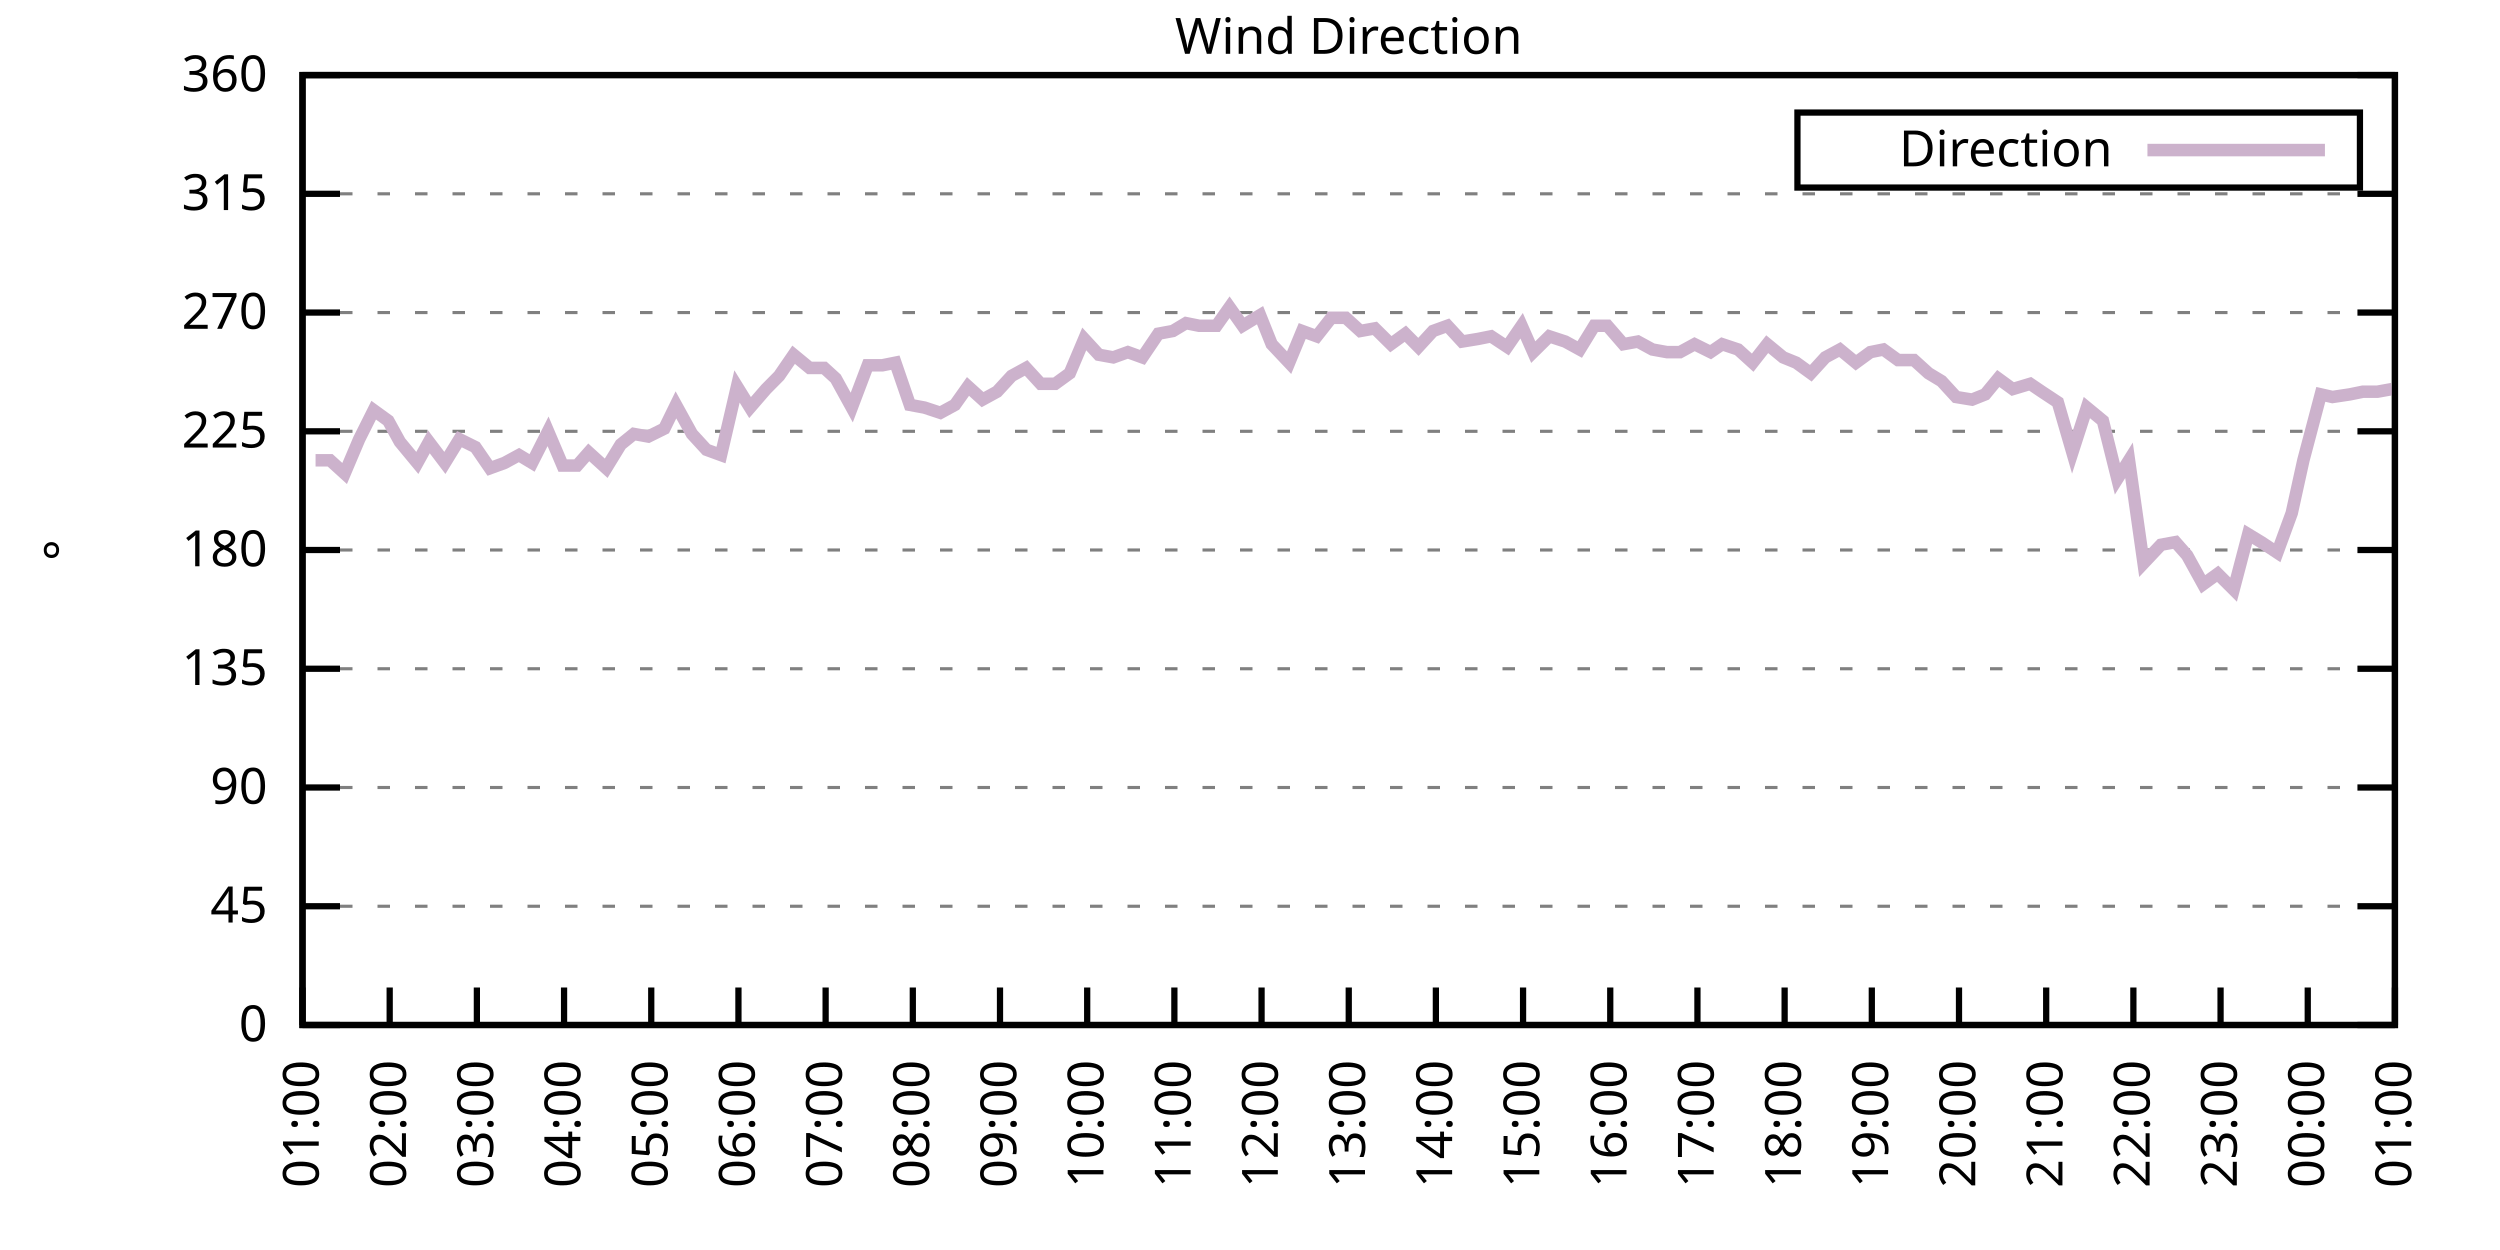
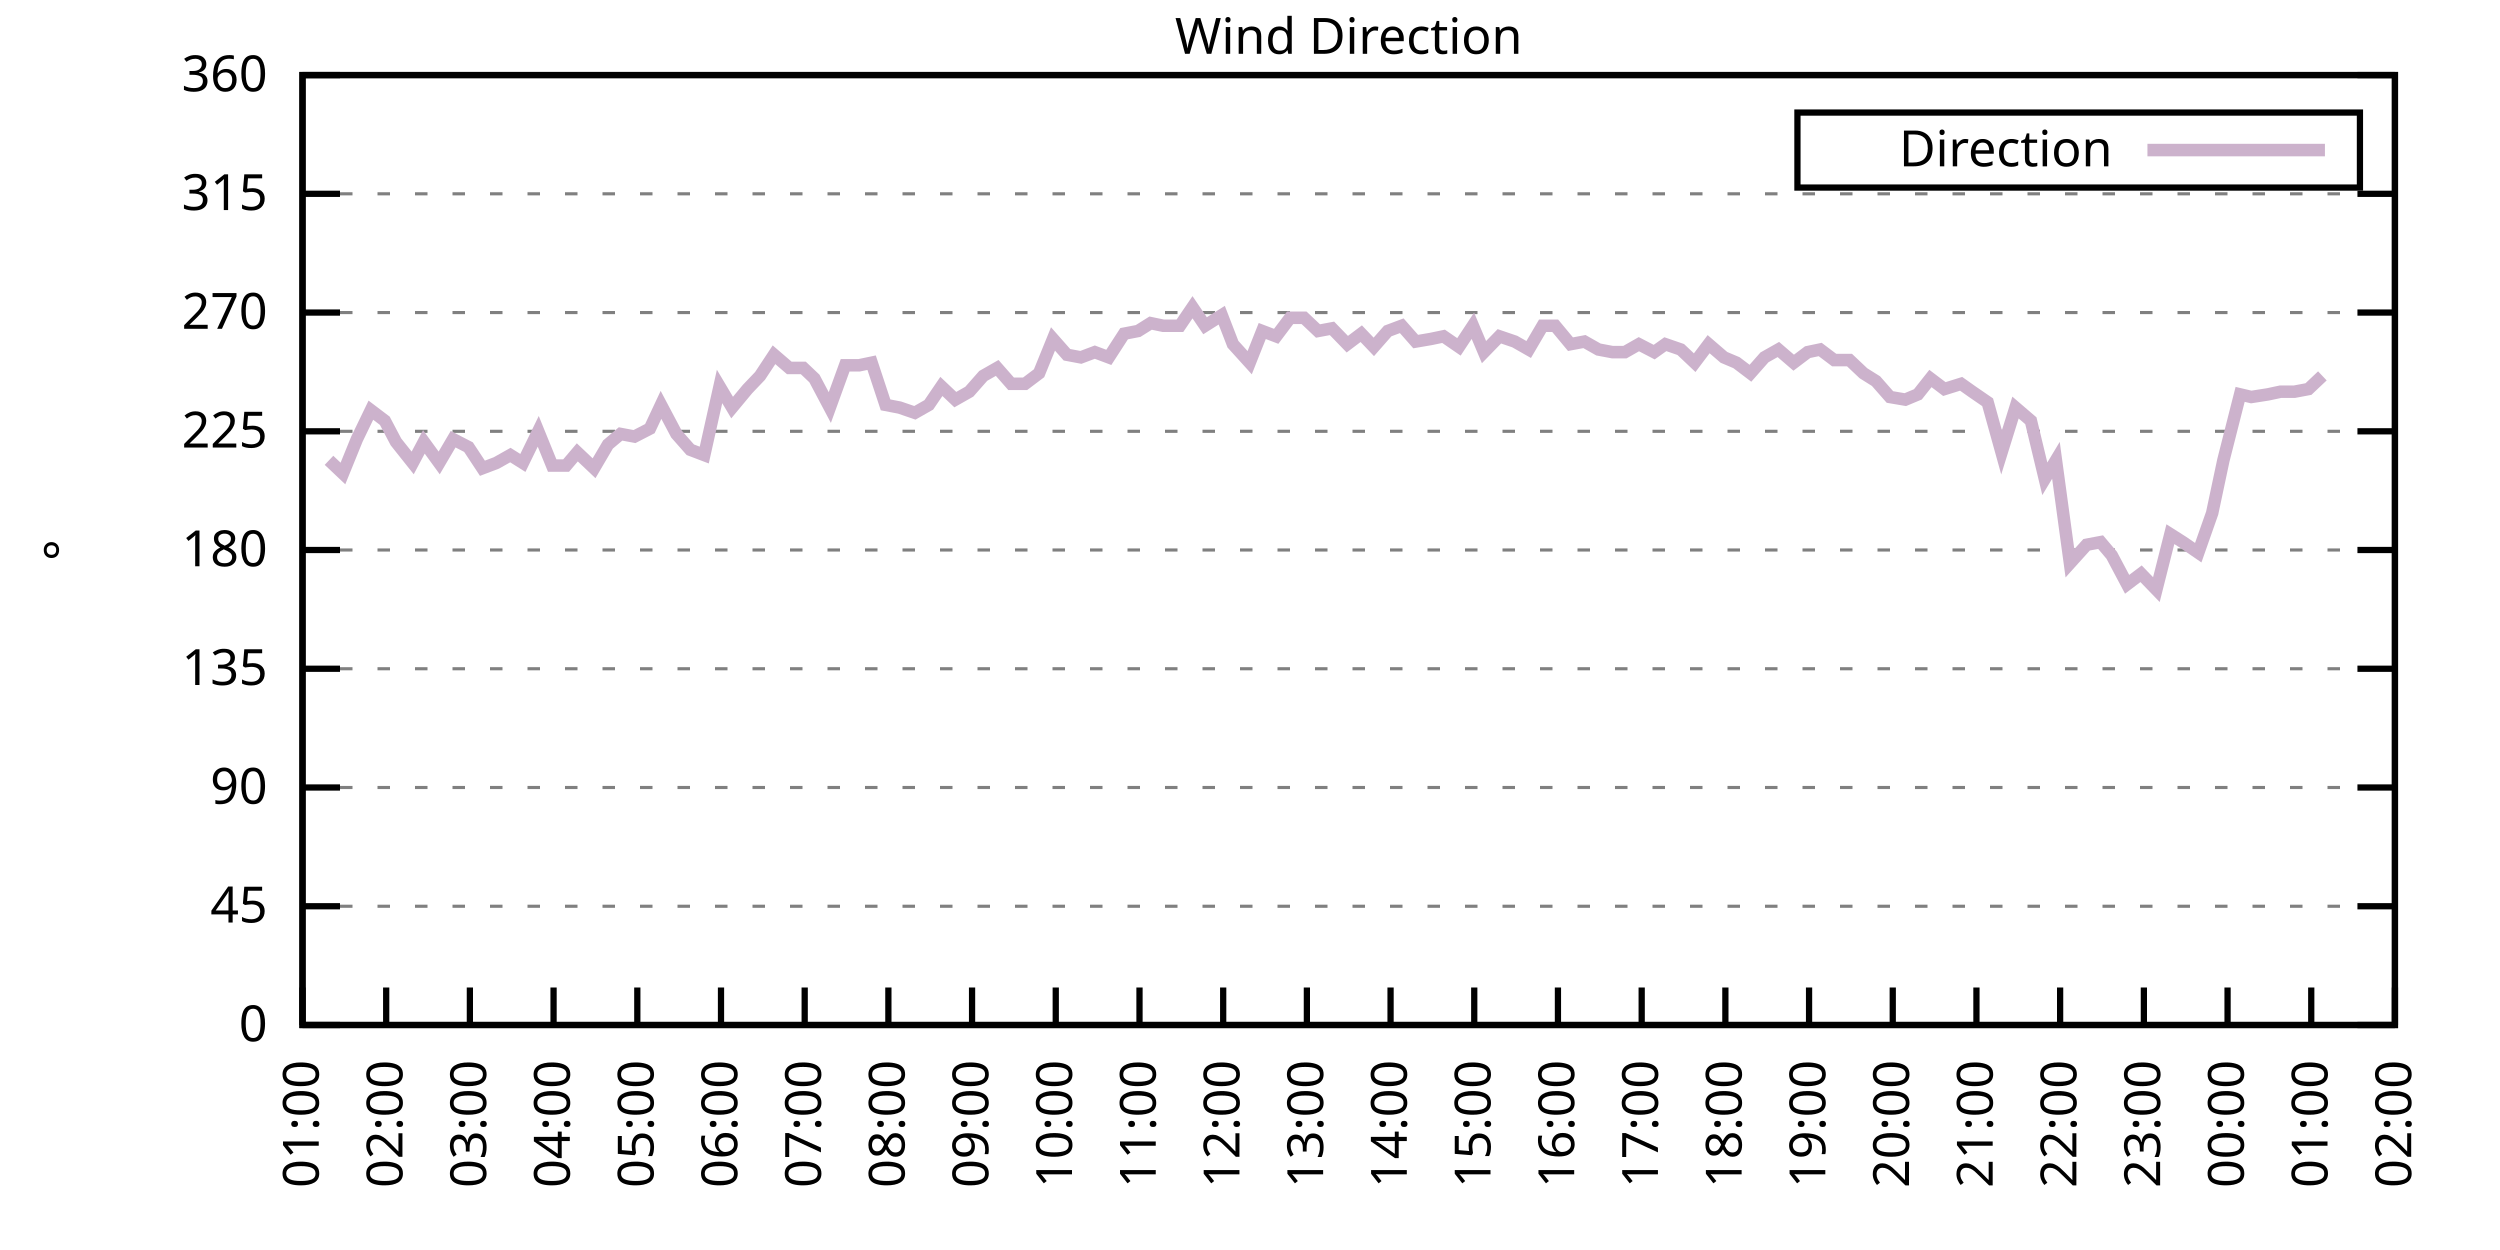
<svg xmlns="http://www.w3.org/2000/svg" xmlns:xlink="http://www.w3.org/1999/xlink" width="400" height="200" viewBox="0 0 400 200">
  <g id="gnuplot_canvas">
    <rect x="0" y="0" width="400" height="200" fill="none" />
    <defs>
      <circle id="gpDot" r="0.5" stroke-width="0.5" stroke="currentColor" />
      <path id="gpPt0" stroke-width="0.333" stroke="currentColor" d="M-1,0 h2 M0,-1 v2" />
      <path id="gpPt1" stroke-width="0.333" stroke="currentColor" d="M-1,-1 L1,1 M1,-1 L-1,1" />
      <path id="gpPt2" stroke-width="0.333" stroke="currentColor" d="M-1,0 L1,0 M0,-1 L0,1 M-1,-1 L1,1 M-1,1 L1,-1" />
      <rect id="gpPt3" stroke-width="0.333" stroke="currentColor" x="-1" y="-1" width="2" height="2" />
      <rect id="gpPt4" stroke-width="0.333" stroke="currentColor" fill="currentColor" x="-1" y="-1" width="2" height="2" />
      <circle id="gpPt5" stroke-width="0.333" stroke="currentColor" cx="0" cy="0" r="1" />
      <use xlink:href="#gpPt5" id="gpPt6" fill="currentColor" stroke="none" />
      <path id="gpPt7" stroke-width="0.333" stroke="currentColor" d="M0,-1.33 L-1.33,0.67 L1.33,0.67 z" />
      <use xlink:href="#gpPt7" id="gpPt8" fill="currentColor" stroke="none" />
      <use xlink:href="#gpPt7" id="gpPt9" stroke="currentColor" transform="rotate(180)" />
      <use xlink:href="#gpPt9" id="gpPt10" fill="currentColor" stroke="none" />
      <use xlink:href="#gpPt3" id="gpPt11" stroke="currentColor" transform="rotate(45)" />
      <use xlink:href="#gpPt11" id="gpPt12" fill="currentColor" stroke="none" />
      <path id="gpPt13" stroke-width="0.333" stroke="currentColor" d="M0,1.330 L1.265,0.411 L0.782,-1.067 L-0.782,-1.076 L-1.265,0.411 z" />
      <use xlink:href="#gpPt13" id="gpPt14" fill="currentColor" stroke="none" />
      <filter id="textbox" filterUnits="objectBoundingBox" x="0" y="0" height="1" width="1">
        <feFlood flood-color="white" flood-opacity="1" result="bgnd" />
        <feComposite in="SourceGraphic" in2="bgnd" operator="atop" />
      </filter>
      <filter id="greybox" filterUnits="objectBoundingBox" x="0" y="0" height="1" width="1">
        <feFlood flood-color="lightgrey" flood-opacity="1" result="grey" />
        <feComposite in="SourceGraphic" in2="grey" operator="atop" />
      </filter>
    </defs>
    <g fill="none" color="white" stroke="currentColor" stroke-width="1.00" stroke-linecap="butt" stroke-linejoin="miter">
</g>
    <g fill="none" color="black" stroke="currentColor" stroke-width="1.00" stroke-linecap="butt" stroke-linejoin="miter">
      <g stroke="none" shape-rendering="crispEdges">
        <polygon fill="rgb(255, 255, 255)" points="48.40,164.00 383.18,164.00 383.18,12.02 48.40,12.02 " />
      </g>
    </g>
    <g fill="none" color="black" stroke="currentColor" stroke-width="1.00" stroke-linecap="butt" stroke-linejoin="miter">
</g>
    <g fill="none" color="black" stroke="black" stroke-width="0.50" stroke-linecap="butt" stroke-linejoin="miter">
</g>
    <g fill="none" color="gray" stroke="currentColor" stroke-width="0.50" stroke-linecap="butt" stroke-linejoin="miter">
      <path stroke="gray" stroke-dasharray="2,4" class="gridline" d="M48.40,164.00 L383.19,164.00  " />
    </g>
    <g fill="none" color="gray" stroke="gray" stroke-width="1.00" stroke-linecap="butt" stroke-linejoin="miter">
</g>
    <g fill="none" color="black" stroke="currentColor" stroke-width="1.00" stroke-linecap="butt" stroke-linejoin="miter">
      <path stroke="black" d="M48.40,164.00 L54.40,164.00 M383.19,164.00 L377.19,164.00  " />
      <g transform="translate(42.80,166.60)" stroke="none" fill="black" font-family="Sans" font-size="8.00" text-anchor="end">
        <text>
          <tspan font-family="Sans"> 0</tspan>
        </text>
      </g>
    </g>
    <g fill="none" color="black" stroke="currentColor" stroke-width="1.00" stroke-linecap="butt" stroke-linejoin="miter">
</g>
    <g fill="none" color="black" stroke="black" stroke-width="0.50" stroke-linecap="butt" stroke-linejoin="miter">
</g>
    <g fill="none" color="gray" stroke="currentColor" stroke-width="0.50" stroke-linecap="butt" stroke-linejoin="miter">
      <path stroke="gray" stroke-dasharray="2,4" class="gridline" d="M48.40,145.00 L383.19,145.00  " />
    </g>
    <g fill="none" color="gray" stroke="gray" stroke-width="1.00" stroke-linecap="butt" stroke-linejoin="miter">
</g>
    <g fill="none" color="black" stroke="currentColor" stroke-width="1.00" stroke-linecap="butt" stroke-linejoin="miter">
      <path stroke="black" d="M48.40,145.00 L54.40,145.00 M383.19,145.00 L377.19,145.00  " />
      <g transform="translate(42.80,147.60)" stroke="none" fill="black" font-family="Sans" font-size="8.00" text-anchor="end">
        <text>
          <tspan font-family="Sans"> 45</tspan>
        </text>
      </g>
    </g>
    <g fill="none" color="black" stroke="currentColor" stroke-width="1.00" stroke-linecap="butt" stroke-linejoin="miter">
</g>
    <g fill="none" color="black" stroke="black" stroke-width="0.50" stroke-linecap="butt" stroke-linejoin="miter">
</g>
    <g fill="none" color="gray" stroke="currentColor" stroke-width="0.50" stroke-linecap="butt" stroke-linejoin="miter">
      <path stroke="gray" stroke-dasharray="2,4" class="gridline" d="M48.40,126.00 L383.19,126.00  " />
    </g>
    <g fill="none" color="gray" stroke="gray" stroke-width="1.00" stroke-linecap="butt" stroke-linejoin="miter">
</g>
    <g fill="none" color="black" stroke="currentColor" stroke-width="1.00" stroke-linecap="butt" stroke-linejoin="miter">
      <path stroke="black" d="M48.40,126.00 L54.40,126.00 M383.19,126.00 L377.19,126.00  " />
      <g transform="translate(42.80,128.60)" stroke="none" fill="black" font-family="Sans" font-size="8.00" text-anchor="end">
        <text>
          <tspan font-family="Sans"> 90</tspan>
        </text>
      </g>
    </g>
    <g fill="none" color="black" stroke="currentColor" stroke-width="1.00" stroke-linecap="butt" stroke-linejoin="miter">
</g>
    <g fill="none" color="black" stroke="black" stroke-width="0.50" stroke-linecap="butt" stroke-linejoin="miter">
</g>
    <g fill="none" color="gray" stroke="currentColor" stroke-width="0.50" stroke-linecap="butt" stroke-linejoin="miter">
      <path stroke="gray" stroke-dasharray="2,4" class="gridline" d="M48.40,107.00 L383.19,107.00  " />
    </g>
    <g fill="none" color="gray" stroke="gray" stroke-width="1.00" stroke-linecap="butt" stroke-linejoin="miter">
</g>
    <g fill="none" color="black" stroke="currentColor" stroke-width="1.00" stroke-linecap="butt" stroke-linejoin="miter">
      <path stroke="black" d="M48.40,107.00 L54.40,107.00 M383.19,107.00 L377.19,107.00  " />
      <g transform="translate(42.80,109.60)" stroke="none" fill="black" font-family="Sans" font-size="8.00" text-anchor="end">
        <text>
          <tspan font-family="Sans"> 135</tspan>
        </text>
      </g>
    </g>
    <g fill="none" color="black" stroke="currentColor" stroke-width="1.00" stroke-linecap="butt" stroke-linejoin="miter">
</g>
    <g fill="none" color="black" stroke="black" stroke-width="0.50" stroke-linecap="butt" stroke-linejoin="miter">
</g>
    <g fill="none" color="gray" stroke="currentColor" stroke-width="0.50" stroke-linecap="butt" stroke-linejoin="miter">
      <path stroke="gray" stroke-dasharray="2,4" class="gridline" d="M48.40,88.00 L383.19,88.00  " />
    </g>
    <g fill="none" color="gray" stroke="gray" stroke-width="1.00" stroke-linecap="butt" stroke-linejoin="miter">
</g>
    <g fill="none" color="black" stroke="currentColor" stroke-width="1.00" stroke-linecap="butt" stroke-linejoin="miter">
      <path stroke="black" d="M48.40,88.00 L54.40,88.00 M383.19,88.00 L377.19,88.00  " />
      <g transform="translate(42.80,90.60)" stroke="none" fill="black" font-family="Sans" font-size="8.00" text-anchor="end">
        <text>
          <tspan font-family="Sans"> 180</tspan>
        </text>
      </g>
    </g>
    <g fill="none" color="black" stroke="currentColor" stroke-width="1.00" stroke-linecap="butt" stroke-linejoin="miter">
</g>
    <g fill="none" color="black" stroke="black" stroke-width="0.50" stroke-linecap="butt" stroke-linejoin="miter">
</g>
    <g fill="none" color="gray" stroke="currentColor" stroke-width="0.50" stroke-linecap="butt" stroke-linejoin="miter">
      <path stroke="gray" stroke-dasharray="2,4" class="gridline" d="M48.40,69.01 L383.19,69.01  " />
    </g>
    <g fill="none" color="gray" stroke="gray" stroke-width="1.00" stroke-linecap="butt" stroke-linejoin="miter">
</g>
    <g fill="none" color="black" stroke="currentColor" stroke-width="1.00" stroke-linecap="butt" stroke-linejoin="miter">
      <path stroke="black" d="M48.40,69.01 L54.40,69.01 M383.19,69.01 L377.19,69.01  " />
      <g transform="translate(42.80,71.61)" stroke="none" fill="black" font-family="Sans" font-size="8.00" text-anchor="end">
        <text>
          <tspan font-family="Sans"> 225</tspan>
        </text>
      </g>
    </g>
    <g fill="none" color="black" stroke="currentColor" stroke-width="1.00" stroke-linecap="butt" stroke-linejoin="miter">
</g>
    <g fill="none" color="black" stroke="black" stroke-width="0.50" stroke-linecap="butt" stroke-linejoin="miter">
</g>
    <g fill="none" color="gray" stroke="currentColor" stroke-width="0.50" stroke-linecap="butt" stroke-linejoin="miter">
      <path stroke="gray" stroke-dasharray="2,4" class="gridline" d="M48.40,50.01 L383.19,50.01  " />
    </g>
    <g fill="none" color="gray" stroke="gray" stroke-width="1.00" stroke-linecap="butt" stroke-linejoin="miter">
</g>
    <g fill="none" color="black" stroke="currentColor" stroke-width="1.00" stroke-linecap="butt" stroke-linejoin="miter">
      <path stroke="black" d="M48.40,50.01 L54.40,50.01 M383.19,50.01 L377.19,50.01  " />
      <g transform="translate(42.80,52.61)" stroke="none" fill="black" font-family="Sans" font-size="8.00" text-anchor="end">
        <text>
          <tspan font-family="Sans"> 270</tspan>
        </text>
      </g>
    </g>
    <g fill="none" color="black" stroke="currentColor" stroke-width="1.00" stroke-linecap="butt" stroke-linejoin="miter">
</g>
    <g fill="none" color="black" stroke="black" stroke-width="0.50" stroke-linecap="butt" stroke-linejoin="miter">
</g>
    <g fill="none" color="gray" stroke="currentColor" stroke-width="0.50" stroke-linecap="butt" stroke-linejoin="miter">
      <path stroke="gray" stroke-dasharray="2,4" class="gridline" d="M48.40,31.01 L383.19,31.01  " />
    </g>
    <g fill="none" color="gray" stroke="gray" stroke-width="1.00" stroke-linecap="butt" stroke-linejoin="miter">
</g>
    <g fill="none" color="black" stroke="currentColor" stroke-width="1.00" stroke-linecap="butt" stroke-linejoin="miter">
      <path stroke="black" d="M48.40,31.01 L54.40,31.01 M383.19,31.01 L377.19,31.01  " />
      <g transform="translate(42.80,33.61)" stroke="none" fill="black" font-family="Sans" font-size="8.00" text-anchor="end">
        <text>
          <tspan font-family="Sans"> 315</tspan>
        </text>
      </g>
    </g>
    <g fill="none" color="black" stroke="currentColor" stroke-width="1.00" stroke-linecap="butt" stroke-linejoin="miter">
</g>
    <g fill="none" color="black" stroke="black" stroke-width="0.50" stroke-linecap="butt" stroke-linejoin="miter">
</g>
    <g fill="none" color="gray" stroke="currentColor" stroke-width="0.50" stroke-linecap="butt" stroke-linejoin="miter">
      <path stroke="gray" stroke-dasharray="2,4" class="gridline" d="M48.40,12.01 L383.19,12.01  " />
    </g>
    <g fill="none" color="gray" stroke="gray" stroke-width="1.00" stroke-linecap="butt" stroke-linejoin="miter">
</g>
    <g fill="none" color="black" stroke="currentColor" stroke-width="1.00" stroke-linecap="butt" stroke-linejoin="miter">
      <path stroke="black" d="M48.40,12.01 L54.40,12.01 M383.19,12.01 L377.19,12.01  " />
      <g transform="translate(42.80,14.61)" stroke="none" fill="black" font-family="Sans" font-size="8.00" text-anchor="end">
        <text>
          <tspan font-family="Sans"> 360</tspan>
        </text>
      </g>
    </g>
    <g fill="none" color="black" stroke="currentColor" stroke-width="1.00" stroke-linecap="butt" stroke-linejoin="miter">
      <path stroke="black" d="M48.40,164.00 L48.40,158.00  " />
      <g transform="translate(51.00,169.60) rotate(270.00)" stroke="none" fill="black" font-family="Sans" font-size="8.00" text-anchor="end">
        <text>
          <tspan font-family="Sans">01:00</tspan>
        </text>
      </g>
    </g>
    <g fill="none" color="black" stroke="currentColor" stroke-width="1.00" stroke-linecap="butt" stroke-linejoin="miter">
-       <path stroke="black" d="M62.35,164.00 L62.35,158.00  " />
-       <g transform="translate(64.95,169.60) rotate(270.00)" stroke="none" fill="black" font-family="Sans" font-size="8.00" text-anchor="end">
+       <path stroke="black" d="M61.79,164.00 L61.79,158.00  " />
+       <g transform="translate(64.39,169.60) rotate(270.00)" stroke="none" fill="black" font-family="Sans" font-size="8.00" text-anchor="end">
        <text>
          <tspan font-family="Sans">02:00</tspan>
        </text>
      </g>
    </g>
    <g fill="none" color="black" stroke="currentColor" stroke-width="1.00" stroke-linecap="butt" stroke-linejoin="miter">
-       <path stroke="black" d="M76.30,164.00 L76.30,158.00  " />
-       <g transform="translate(78.90,169.60) rotate(270.00)" stroke="none" fill="black" font-family="Sans" font-size="8.00" text-anchor="end">
+       <path stroke="black" d="M75.18,164.00 L75.18,158.00  " />
+       <g transform="translate(77.78,169.60) rotate(270.00)" stroke="none" fill="black" font-family="Sans" font-size="8.00" text-anchor="end">
        <text>
          <tspan font-family="Sans">03:00</tspan>
        </text>
      </g>
    </g>
    <g fill="none" color="black" stroke="currentColor" stroke-width="1.00" stroke-linecap="butt" stroke-linejoin="miter">
-       <path stroke="black" d="M90.25,164.00 L90.25,158.00  " />
-       <g transform="translate(92.85,169.60) rotate(270.00)" stroke="none" fill="black" font-family="Sans" font-size="8.00" text-anchor="end">
+       <path stroke="black" d="M88.57,164.00 L88.57,158.00  " />
+       <g transform="translate(91.17,169.60) rotate(270.00)" stroke="none" fill="black" font-family="Sans" font-size="8.00" text-anchor="end">
        <text>
          <tspan font-family="Sans">04:00</tspan>
        </text>
      </g>
    </g>
    <g fill="none" color="black" stroke="currentColor" stroke-width="1.00" stroke-linecap="butt" stroke-linejoin="miter">
-       <path stroke="black" d="M104.20,164.00 L104.20,158.00  " />
-       <g transform="translate(106.80,169.60) rotate(270.00)" stroke="none" fill="black" font-family="Sans" font-size="8.00" text-anchor="end">
+       <path stroke="black" d="M101.97,164.00 L101.97,158.00  " />
+       <g transform="translate(104.57,169.60) rotate(270.00)" stroke="none" fill="black" font-family="Sans" font-size="8.00" text-anchor="end">
        <text>
          <tspan font-family="Sans">05:00</tspan>
        </text>
      </g>
    </g>
    <g fill="none" color="black" stroke="currentColor" stroke-width="1.00" stroke-linecap="butt" stroke-linejoin="miter">
-       <path stroke="black" d="M118.15,164.00 L118.15,158.00  " />
-       <g transform="translate(120.75,169.60) rotate(270.00)" stroke="none" fill="black" font-family="Sans" font-size="8.00" text-anchor="end">
+       <path stroke="black" d="M115.36,164.00 L115.36,158.00  " />
+       <g transform="translate(117.96,169.60) rotate(270.00)" stroke="none" fill="black" font-family="Sans" font-size="8.00" text-anchor="end">
        <text>
          <tspan font-family="Sans">06:00</tspan>
        </text>
      </g>
    </g>
    <g fill="none" color="black" stroke="currentColor" stroke-width="1.00" stroke-linecap="butt" stroke-linejoin="miter">
-       <path stroke="black" d="M132.10,164.00 L132.10,158.00  " />
-       <g transform="translate(134.70,169.60) rotate(270.00)" stroke="none" fill="black" font-family="Sans" font-size="8.00" text-anchor="end">
+       <path stroke="black" d="M128.75,164.00 L128.75,158.00  " />
+       <g transform="translate(131.35,169.60) rotate(270.00)" stroke="none" fill="black" font-family="Sans" font-size="8.00" text-anchor="end">
        <text>
          <tspan font-family="Sans">07:00</tspan>
        </text>
      </g>
    </g>
    <g fill="none" color="black" stroke="currentColor" stroke-width="1.00" stroke-linecap="butt" stroke-linejoin="miter">
-       <path stroke="black" d="M146.05,164.00 L146.05,158.00  " />
-       <g transform="translate(148.65,169.60) rotate(270.00)" stroke="none" fill="black" font-family="Sans" font-size="8.00" text-anchor="end">
+       <path stroke="black" d="M142.14,164.00 L142.14,158.00  " />
+       <g transform="translate(144.74,169.60) rotate(270.00)" stroke="none" fill="black" font-family="Sans" font-size="8.00" text-anchor="end">
        <text>
          <tspan font-family="Sans">08:00</tspan>
        </text>
      </g>
    </g>
    <g fill="none" color="black" stroke="currentColor" stroke-width="1.00" stroke-linecap="butt" stroke-linejoin="miter">
-       <path stroke="black" d="M160.00,164.00 L160.00,158.00  " />
-       <g transform="translate(162.60,169.60) rotate(270.00)" stroke="none" fill="black" font-family="Sans" font-size="8.00" text-anchor="end">
+       <path stroke="black" d="M155.53,164.00 L155.53,158.00  " />
+       <g transform="translate(158.13,169.60) rotate(270.00)" stroke="none" fill="black" font-family="Sans" font-size="8.00" text-anchor="end">
        <text>
          <tspan font-family="Sans">09:00</tspan>
        </text>
      </g>
    </g>
    <g fill="none" color="black" stroke="currentColor" stroke-width="1.00" stroke-linecap="butt" stroke-linejoin="miter">
-       <path stroke="black" d="M173.95,164.00 L173.95,158.00  " />
-       <g transform="translate(176.55,169.60) rotate(270.00)" stroke="none" fill="black" font-family="Sans" font-size="8.00" text-anchor="end">
+       <path stroke="black" d="M168.92,164.00 L168.92,158.00  " />
+       <g transform="translate(171.52,169.60) rotate(270.00)" stroke="none" fill="black" font-family="Sans" font-size="8.00" text-anchor="end">
        <text>
          <tspan font-family="Sans">10:00</tspan>
        </text>
      </g>
    </g>
    <g fill="none" color="black" stroke="currentColor" stroke-width="1.00" stroke-linecap="butt" stroke-linejoin="miter">
-       <path stroke="black" d="M187.90,164.00 L187.90,158.00  " />
-       <g transform="translate(190.50,169.60) rotate(270.00)" stroke="none" fill="black" font-family="Sans" font-size="8.00" text-anchor="end">
+       <path stroke="black" d="M182.32,164.00 L182.32,158.00  " />
+       <g transform="translate(184.92,169.60) rotate(270.00)" stroke="none" fill="black" font-family="Sans" font-size="8.00" text-anchor="end">
        <text>
          <tspan font-family="Sans">11:00</tspan>
        </text>
      </g>
    </g>
    <g fill="none" color="black" stroke="currentColor" stroke-width="1.00" stroke-linecap="butt" stroke-linejoin="miter">
-       <path stroke="black" d="M201.85,164.00 L201.85,158.00  " />
-       <g transform="translate(204.45,169.60) rotate(270.00)" stroke="none" fill="black" font-family="Sans" font-size="8.00" text-anchor="end">
+       <path stroke="black" d="M195.71,164.00 L195.71,158.00  " />
+       <g transform="translate(198.31,169.60) rotate(270.00)" stroke="none" fill="black" font-family="Sans" font-size="8.00" text-anchor="end">
        <text>
          <tspan font-family="Sans">12:00</tspan>
        </text>
      </g>
    </g>
    <g fill="none" color="black" stroke="currentColor" stroke-width="1.00" stroke-linecap="butt" stroke-linejoin="miter">
-       <path stroke="black" d="M215.80,164.00 L215.80,158.00  " />
-       <g transform="translate(218.40,169.60) rotate(270.00)" stroke="none" fill="black" font-family="Sans" font-size="8.00" text-anchor="end">
+       <path stroke="black" d="M209.10,164.00 L209.10,158.00  " />
+       <g transform="translate(211.70,169.60) rotate(270.00)" stroke="none" fill="black" font-family="Sans" font-size="8.00" text-anchor="end">
        <text>
          <tspan font-family="Sans">13:00</tspan>
        </text>
      </g>
    </g>
    <g fill="none" color="black" stroke="currentColor" stroke-width="1.00" stroke-linecap="butt" stroke-linejoin="miter">
-       <path stroke="black" d="M229.74,164.00 L229.74,158.00  " />
-       <g transform="translate(232.34,169.60) rotate(270.00)" stroke="none" fill="black" font-family="Sans" font-size="8.00" text-anchor="end">
+       <path stroke="black" d="M222.49,164.00 L222.49,158.00  " />
+       <g transform="translate(225.09,169.60) rotate(270.00)" stroke="none" fill="black" font-family="Sans" font-size="8.00" text-anchor="end">
        <text>
          <tspan font-family="Sans">14:00</tspan>
        </text>
      </g>
    </g>
    <g fill="none" color="black" stroke="currentColor" stroke-width="1.00" stroke-linecap="butt" stroke-linejoin="miter">
-       <path stroke="black" d="M243.69,164.00 L243.69,158.00  " />
-       <g transform="translate(246.29,169.60) rotate(270.00)" stroke="none" fill="black" font-family="Sans" font-size="8.00" text-anchor="end">
+       <path stroke="black" d="M235.88,164.00 L235.88,158.00  " />
+       <g transform="translate(238.48,169.60) rotate(270.00)" stroke="none" fill="black" font-family="Sans" font-size="8.00" text-anchor="end">
        <text>
          <tspan font-family="Sans">15:00</tspan>
        </text>
      </g>
    </g>
    <g fill="none" color="black" stroke="currentColor" stroke-width="1.00" stroke-linecap="butt" stroke-linejoin="miter">
-       <path stroke="black" d="M257.64,164.00 L257.64,158.00  " />
-       <g transform="translate(260.24,169.60) rotate(270.00)" stroke="none" fill="black" font-family="Sans" font-size="8.00" text-anchor="end">
+       <path stroke="black" d="M249.27,164.00 L249.27,158.00  " />
+       <g transform="translate(251.87,169.60) rotate(270.00)" stroke="none" fill="black" font-family="Sans" font-size="8.00" text-anchor="end">
        <text>
          <tspan font-family="Sans">16:00</tspan>
        </text>
      </g>
    </g>
    <g fill="none" color="black" stroke="currentColor" stroke-width="1.00" stroke-linecap="butt" stroke-linejoin="miter">
-       <path stroke="black" d="M271.59,164.00 L271.59,158.00  " />
-       <g transform="translate(274.19,169.60) rotate(270.00)" stroke="none" fill="black" font-family="Sans" font-size="8.00" text-anchor="end">
+       <path stroke="black" d="M262.67,164.00 L262.67,158.00  " />
+       <g transform="translate(265.27,169.60) rotate(270.00)" stroke="none" fill="black" font-family="Sans" font-size="8.00" text-anchor="end">
        <text>
          <tspan font-family="Sans">17:00</tspan>
        </text>
      </g>
    </g>
    <g fill="none" color="black" stroke="currentColor" stroke-width="1.00" stroke-linecap="butt" stroke-linejoin="miter">
-       <path stroke="black" d="M285.54,164.00 L285.54,158.00  " />
-       <g transform="translate(288.14,169.60) rotate(270.00)" stroke="none" fill="black" font-family="Sans" font-size="8.00" text-anchor="end">
+       <path stroke="black" d="M276.06,164.00 L276.06,158.00  " />
+       <g transform="translate(278.66,169.60) rotate(270.00)" stroke="none" fill="black" font-family="Sans" font-size="8.00" text-anchor="end">
        <text>
          <tspan font-family="Sans">18:00</tspan>
        </text>
      </g>
    </g>
    <g fill="none" color="black" stroke="currentColor" stroke-width="1.00" stroke-linecap="butt" stroke-linejoin="miter">
-       <path stroke="black" d="M299.49,164.00 L299.49,158.00  " />
-       <g transform="translate(302.09,169.60) rotate(270.00)" stroke="none" fill="black" font-family="Sans" font-size="8.00" text-anchor="end">
+       <path stroke="black" d="M289.45,164.00 L289.45,158.00  " />
+       <g transform="translate(292.05,169.60) rotate(270.00)" stroke="none" fill="black" font-family="Sans" font-size="8.00" text-anchor="end">
        <text>
          <tspan font-family="Sans">19:00</tspan>
        </text>
      </g>
    </g>
    <g fill="none" color="black" stroke="currentColor" stroke-width="1.00" stroke-linecap="butt" stroke-linejoin="miter">
-       <path stroke="black" d="M313.44,164.00 L313.44,158.00  " />
-       <g transform="translate(316.04,169.60) rotate(270.00)" stroke="none" fill="black" font-family="Sans" font-size="8.00" text-anchor="end">
+       <path stroke="black" d="M302.84,164.00 L302.84,158.00  " />
+       <g transform="translate(305.44,169.60) rotate(270.00)" stroke="none" fill="black" font-family="Sans" font-size="8.00" text-anchor="end">
        <text>
          <tspan font-family="Sans">20:00</tspan>
        </text>
      </g>
    </g>
    <g fill="none" color="black" stroke="currentColor" stroke-width="1.00" stroke-linecap="butt" stroke-linejoin="miter">
-       <path stroke="black" d="M327.39,164.00 L327.39,158.00  " />
-       <g transform="translate(329.99,169.60) rotate(270.00)" stroke="none" fill="black" font-family="Sans" font-size="8.00" text-anchor="end">
+       <path stroke="black" d="M316.23,164.00 L316.23,158.00  " />
+       <g transform="translate(318.83,169.60) rotate(270.00)" stroke="none" fill="black" font-family="Sans" font-size="8.00" text-anchor="end">
        <text>
          <tspan font-family="Sans">21:00</tspan>
        </text>
      </g>
    </g>
    <g fill="none" color="black" stroke="currentColor" stroke-width="1.00" stroke-linecap="butt" stroke-linejoin="miter">
-       <path stroke="black" d="M341.34,164.00 L341.34,158.00  " />
-       <g transform="translate(343.94,169.60) rotate(270.00)" stroke="none" fill="black" font-family="Sans" font-size="8.00" text-anchor="end">
+       <path stroke="black" d="M329.62,164.00 L329.62,158.00  " />
+       <g transform="translate(332.22,169.60) rotate(270.00)" stroke="none" fill="black" font-family="Sans" font-size="8.00" text-anchor="end">
        <text>
          <tspan font-family="Sans">22:00</tspan>
        </text>
      </g>
    </g>
    <g fill="none" color="black" stroke="currentColor" stroke-width="1.00" stroke-linecap="butt" stroke-linejoin="miter">
-       <path stroke="black" d="M355.29,164.00 L355.29,158.00  " />
-       <g transform="translate(357.89,169.60) rotate(270.00)" stroke="none" fill="black" font-family="Sans" font-size="8.00" text-anchor="end">
+       <path stroke="black" d="M343.02,164.00 L343.02,158.00  " />
+       <g transform="translate(345.62,169.60) rotate(270.00)" stroke="none" fill="black" font-family="Sans" font-size="8.00" text-anchor="end">
        <text>
          <tspan font-family="Sans">23:00</tspan>
        </text>
      </g>
    </g>
    <g fill="none" color="black" stroke="currentColor" stroke-width="1.00" stroke-linecap="butt" stroke-linejoin="miter">
-       <path stroke="black" d="M369.24,164.00 L369.24,158.00  " />
-       <g transform="translate(371.84,169.60) rotate(270.00)" stroke="none" fill="black" font-family="Sans" font-size="8.00" text-anchor="end">
+       <path stroke="black" d="M356.41,164.00 L356.41,158.00  " />
+       <g transform="translate(359.01,169.60) rotate(270.00)" stroke="none" fill="black" font-family="Sans" font-size="8.00" text-anchor="end">
        <text>
          <tspan font-family="Sans">00:00</tspan>
+         </text>
+       </g>
+     </g>
+     <g fill="none" color="black" stroke="currentColor" stroke-width="1.00" stroke-linecap="butt" stroke-linejoin="miter">
+       <path stroke="black" d="M369.80,164.00 L369.80,158.00  " />
+       <g transform="translate(372.40,169.60) rotate(270.00)" stroke="none" fill="black" font-family="Sans" font-size="8.00" text-anchor="end">
+         <text>
+           <tspan font-family="Sans">01:00</tspan>
        </text>
      </g>
    </g>
    <g fill="none" color="black" stroke="currentColor" stroke-width="1.00" stroke-linecap="butt" stroke-linejoin="miter">
      <path stroke="black" d="M383.19,164.00 L383.19,158.00  " />
      <g transform="translate(385.79,169.60) rotate(270.00)" stroke="none" fill="black" font-family="Sans" font-size="8.00" text-anchor="end">
        <text>
-           <tspan font-family="Sans">01:00</tspan>
+           <tspan font-family="Sans">02:00</tspan>
        </text>
      </g>
    </g>
    <g fill="none" color="black" stroke="currentColor" stroke-width="1.00" stroke-linecap="butt" stroke-linejoin="miter">
</g>
    <g fill="none" color="black" stroke="currentColor" stroke-width="1.00" stroke-linecap="butt" stroke-linejoin="miter">
      <path stroke="black" d="M48.40,12.01 L48.40,164.00 L383.19,164.00 L383.19,12.01 L48.40,12.01 Z  " />
    </g>
    <g fill="none" color="black" stroke="currentColor" stroke-width="1.00" stroke-linecap="butt" stroke-linejoin="miter">
</g>
    <g fill="none" color="black" stroke="currentColor" stroke-width="1.00" stroke-linecap="butt" stroke-linejoin="miter">
      <path stroke="black" d="M287.59,30.01 L287.59,18.01 L377.59,18.01 L377.59,30.01 L287.59,30.01 Z  " />
    </g>
    <g id="Wind_direction_plot_1">
      <g fill="none" color="white" stroke="black" stroke-width="2.00" stroke-linecap="butt" stroke-linejoin="miter">
</g>
      <g fill="none" color="black" stroke="currentColor" stroke-width="2.00" stroke-linecap="butt" stroke-linejoin="miter">
        <g transform="translate(337.99,26.61)" stroke="none" fill="black" font-family="Sans" font-size="8.00" text-anchor="end">
          <text>
            <tspan font-family="Sans">Direction</tspan>
          </text>
        </g>
      </g>
      <g fill="none" color="black" stroke="currentColor" stroke-width="2.00" stroke-linecap="butt" stroke-linejoin="miter">
-         <path stroke="rgb(204, 178, 204)" d="M343.59,24.01 L371.99,24.01 M50.49,73.65 L52.82,73.65 L55.14,75.76 L57.47,70.27 L59.79,65.63 L62.12,67.32   L63.98,70.70 L66.77,74.07 L68.63,70.70 L71.18,74.07 L73.51,70.27 L76.07,71.54 L78.39,74.92 L80.72,74.07   L83.04,72.81 L85.13,74.07 L87.69,69.01 L90.02,74.49 L92.34,74.49 L94.20,72.38 L96.99,74.92 L99.32,71.12   L101.41,69.43 L103.73,69.85 L106.29,68.58 L108.15,64.78 L110.71,69.43 L113.03,71.96 L115.36,72.81 L117.92,61.83   L120.01,65.21 L122.57,62.25 L124.66,60.14 L126.98,56.76 L129.54,58.87 L131.87,58.87 L133.72,60.56 L136.28,65.21   L138.84,58.45 L141.16,58.45 L143.26,58.03 L145.58,64.78 L147.91,65.21 L150.46,66.05 L152.79,64.78 L154.88,61.83   L157.21,63.94 L159.53,62.67 L161.86,60.14 L164.18,58.87 L166.51,61.41 L168.83,61.41 L171.16,59.72 L173.48,54.23   L175.81,56.76 L178.13,57.18 L180.46,56.34 L182.78,57.18 L185.34,53.39 L187.66,52.96 L189.76,51.70 L191.85,52.12   L194.64,52.12 L196.73,49.16 L198.82,52.12 L201.61,50.43 L203.47,55.07 L206.26,58.03 L208.36,52.96 L210.68,53.81   L213.01,50.85 L215.33,50.85 L217.65,52.96 L219.98,52.54 L222.54,55.07 L224.86,53.39 L226.95,55.50 L229.28,52.96   L231.60,52.12 L233.93,54.65 L236.49,54.23 L238.58,53.81 L241.14,55.50 L243.46,52.12 L245.32,56.34 L247.88,53.81   L250.44,54.65 L252.76,55.92 L255.09,52.12 L257.18,52.12 L259.74,55.07 L262.06,54.65 L264.39,55.92 L266.71,56.34   L268.80,56.34 L271.13,55.07 L273.69,56.34 L275.55,55.07 L278.10,55.92 L280.43,58.03 L282.75,55.07 L285.31,57.18   L287.40,58.03 L289.73,59.72 L292.05,57.18 L294.38,55.92 L296.94,58.03 L299.26,56.34 L301.35,55.92 L303.68,57.61   L306.23,57.61 L308.56,59.72 L310.65,60.98 L312.98,63.52 L315.53,63.94 L317.63,63.10 L319.72,60.56 L322.04,62.25   L324.83,61.41 L326.69,62.67 L329.25,64.36 L331.58,72.38 L333.90,65.21 L336.46,67.32 L338.78,76.61 L340.64,73.65   L342.97,90.12 L345.76,87.16 L348.08,86.74 L349.94,88.85 L352.50,93.49 L354.83,91.80 L357.38,94.34 L359.71,85.47   L361.80,86.74 L364.36,88.43 L366.68,82.09 L368.54,73.65 L371.33,63.10 L373.19,63.52 L375.98,63.10 L378.08,62.67   L380.40,62.67 L382.73,62.25  " />
+         <path stroke="rgb(204, 178, 204)" d="M343.59,24.01 L371.99,24.01 M52.64,73.65 L54.87,75.76 L57.10,70.27 L59.34,65.63 L61.57,67.32 L63.35,70.70   L66.03,74.07 L67.82,70.70 L70.27,74.07 L72.50,70.27 L74.96,71.54 L77.19,74.92 L79.42,74.07 L81.66,72.81   L83.66,74.07 L86.12,69.01 L88.35,74.49 L90.58,74.49 L92.37,72.38 L95.05,74.92 L97.28,71.12 L99.29,69.43   L101.52,69.85 L103.98,68.58 L105.76,64.78 L108.22,69.43 L110.45,71.96 L112.68,72.81 L115.13,61.83 L117.14,65.21   L119.60,62.25 L121.61,60.14 L123.84,56.76 L126.29,58.87 L128.53,58.87 L130.31,60.56 L132.77,65.21 L135.22,58.45   L137.45,58.45 L139.46,58.03 L141.69,64.78 L143.93,65.21 L146.38,66.05 L148.61,64.78 L150.62,61.83 L152.85,63.94   L155.09,62.67 L157.32,60.14 L159.55,58.87 L161.78,61.41 L164.01,61.41 L166.25,59.72 L168.48,54.23 L170.71,56.76   L172.94,57.18 L175.17,56.34 L177.41,57.18 L179.86,53.39 L182.09,52.96 L184.10,51.70 L186.11,52.12 L188.79,52.12   L190.80,49.16 L192.81,52.12 L195.48,50.43 L197.27,55.07 L199.95,58.03 L201.96,52.96 L204.19,53.81 L206.42,50.85   L208.65,50.85 L210.88,52.96 L213.12,52.54 L215.57,55.07 L217.80,53.39 L219.81,55.50 L222.04,52.96 L224.28,52.12   L226.51,54.65 L228.96,54.23 L230.97,53.81 L233.43,55.50 L235.66,52.12 L237.44,56.34 L239.90,53.81 L242.36,54.65   L244.59,55.92 L246.82,52.12 L248.83,52.12 L251.28,55.07 L253.51,54.65 L255.75,55.92 L257.98,56.34 L259.99,56.34   L262.22,55.07 L264.67,56.34 L266.46,55.07 L268.92,55.92 L271.15,58.03 L273.38,55.07 L275.83,57.18 L277.84,58.03   L280.07,59.72 L282.31,57.18 L284.54,55.92 L286.99,58.03 L289.23,56.34 L291.23,55.92 L293.47,57.61 L295.92,57.61   L298.15,59.72 L300.16,60.98 L302.39,63.52 L304.85,63.94 L306.86,63.10 L308.87,60.56 L311.10,62.25 L313.78,61.41   L315.56,62.67 L318.02,64.36 L320.25,72.38 L322.48,65.21 L324.94,67.32 L327.17,76.61 L328.95,73.65 L331.19,90.12   L333.86,87.16 L336.10,86.74 L337.88,88.85 L340.34,93.49 L342.57,91.80 L345.02,94.34 L347.26,85.47 L349.26,86.74   L351.72,88.43 L353.95,82.09 L355.74,73.65 L358.42,63.10 L360.20,63.52 L362.88,63.10 L364.89,62.67 L367.12,62.67   L369.35,62.25 L371.58,60.14  " />
      </g>
    </g>
    <g fill="none" color="black" stroke="currentColor" stroke-width="2.00" stroke-linecap="butt" stroke-linejoin="miter">
</g>
    <g fill="none" color="black" stroke="black" stroke-width="1.00" stroke-linecap="butt" stroke-linejoin="miter">
</g>
    <g fill="none" color="black" stroke="currentColor" stroke-width="1.00" stroke-linecap="butt" stroke-linejoin="miter">
      <path stroke="black" d="M48.40,12.01 L48.40,164.00 L383.19,164.00 L383.19,12.01 L48.40,12.01 Z  " />
      <g transform="translate(12.80,88.01) rotate(270.00)" stroke="none" fill="black" font-family="Sans" font-size="8.00" text-anchor="middle">
        <text>
          <tspan font-family="Sans">°</tspan>
        </text>
      </g>
    </g>
    <g fill="none" color="black" stroke="currentColor" stroke-width="1.00" stroke-linecap="butt" stroke-linejoin="miter">
</g>
    <g fill="none" color="black" stroke="currentColor" stroke-width="1.00" stroke-linecap="butt" stroke-linejoin="miter">
      <g transform="translate(215.79,8.61)" stroke="none" fill="black" font-family="Sans" font-size="8.00" text-anchor="middle">
        <text>
          <tspan font-family="Sans">Wind Direction</tspan>
        </text>
      </g>
    </g>
    <g fill="none" color="black" stroke="currentColor" stroke-width="1.00" stroke-linecap="butt" stroke-linejoin="miter">
</g>
  </g>
</svg>
